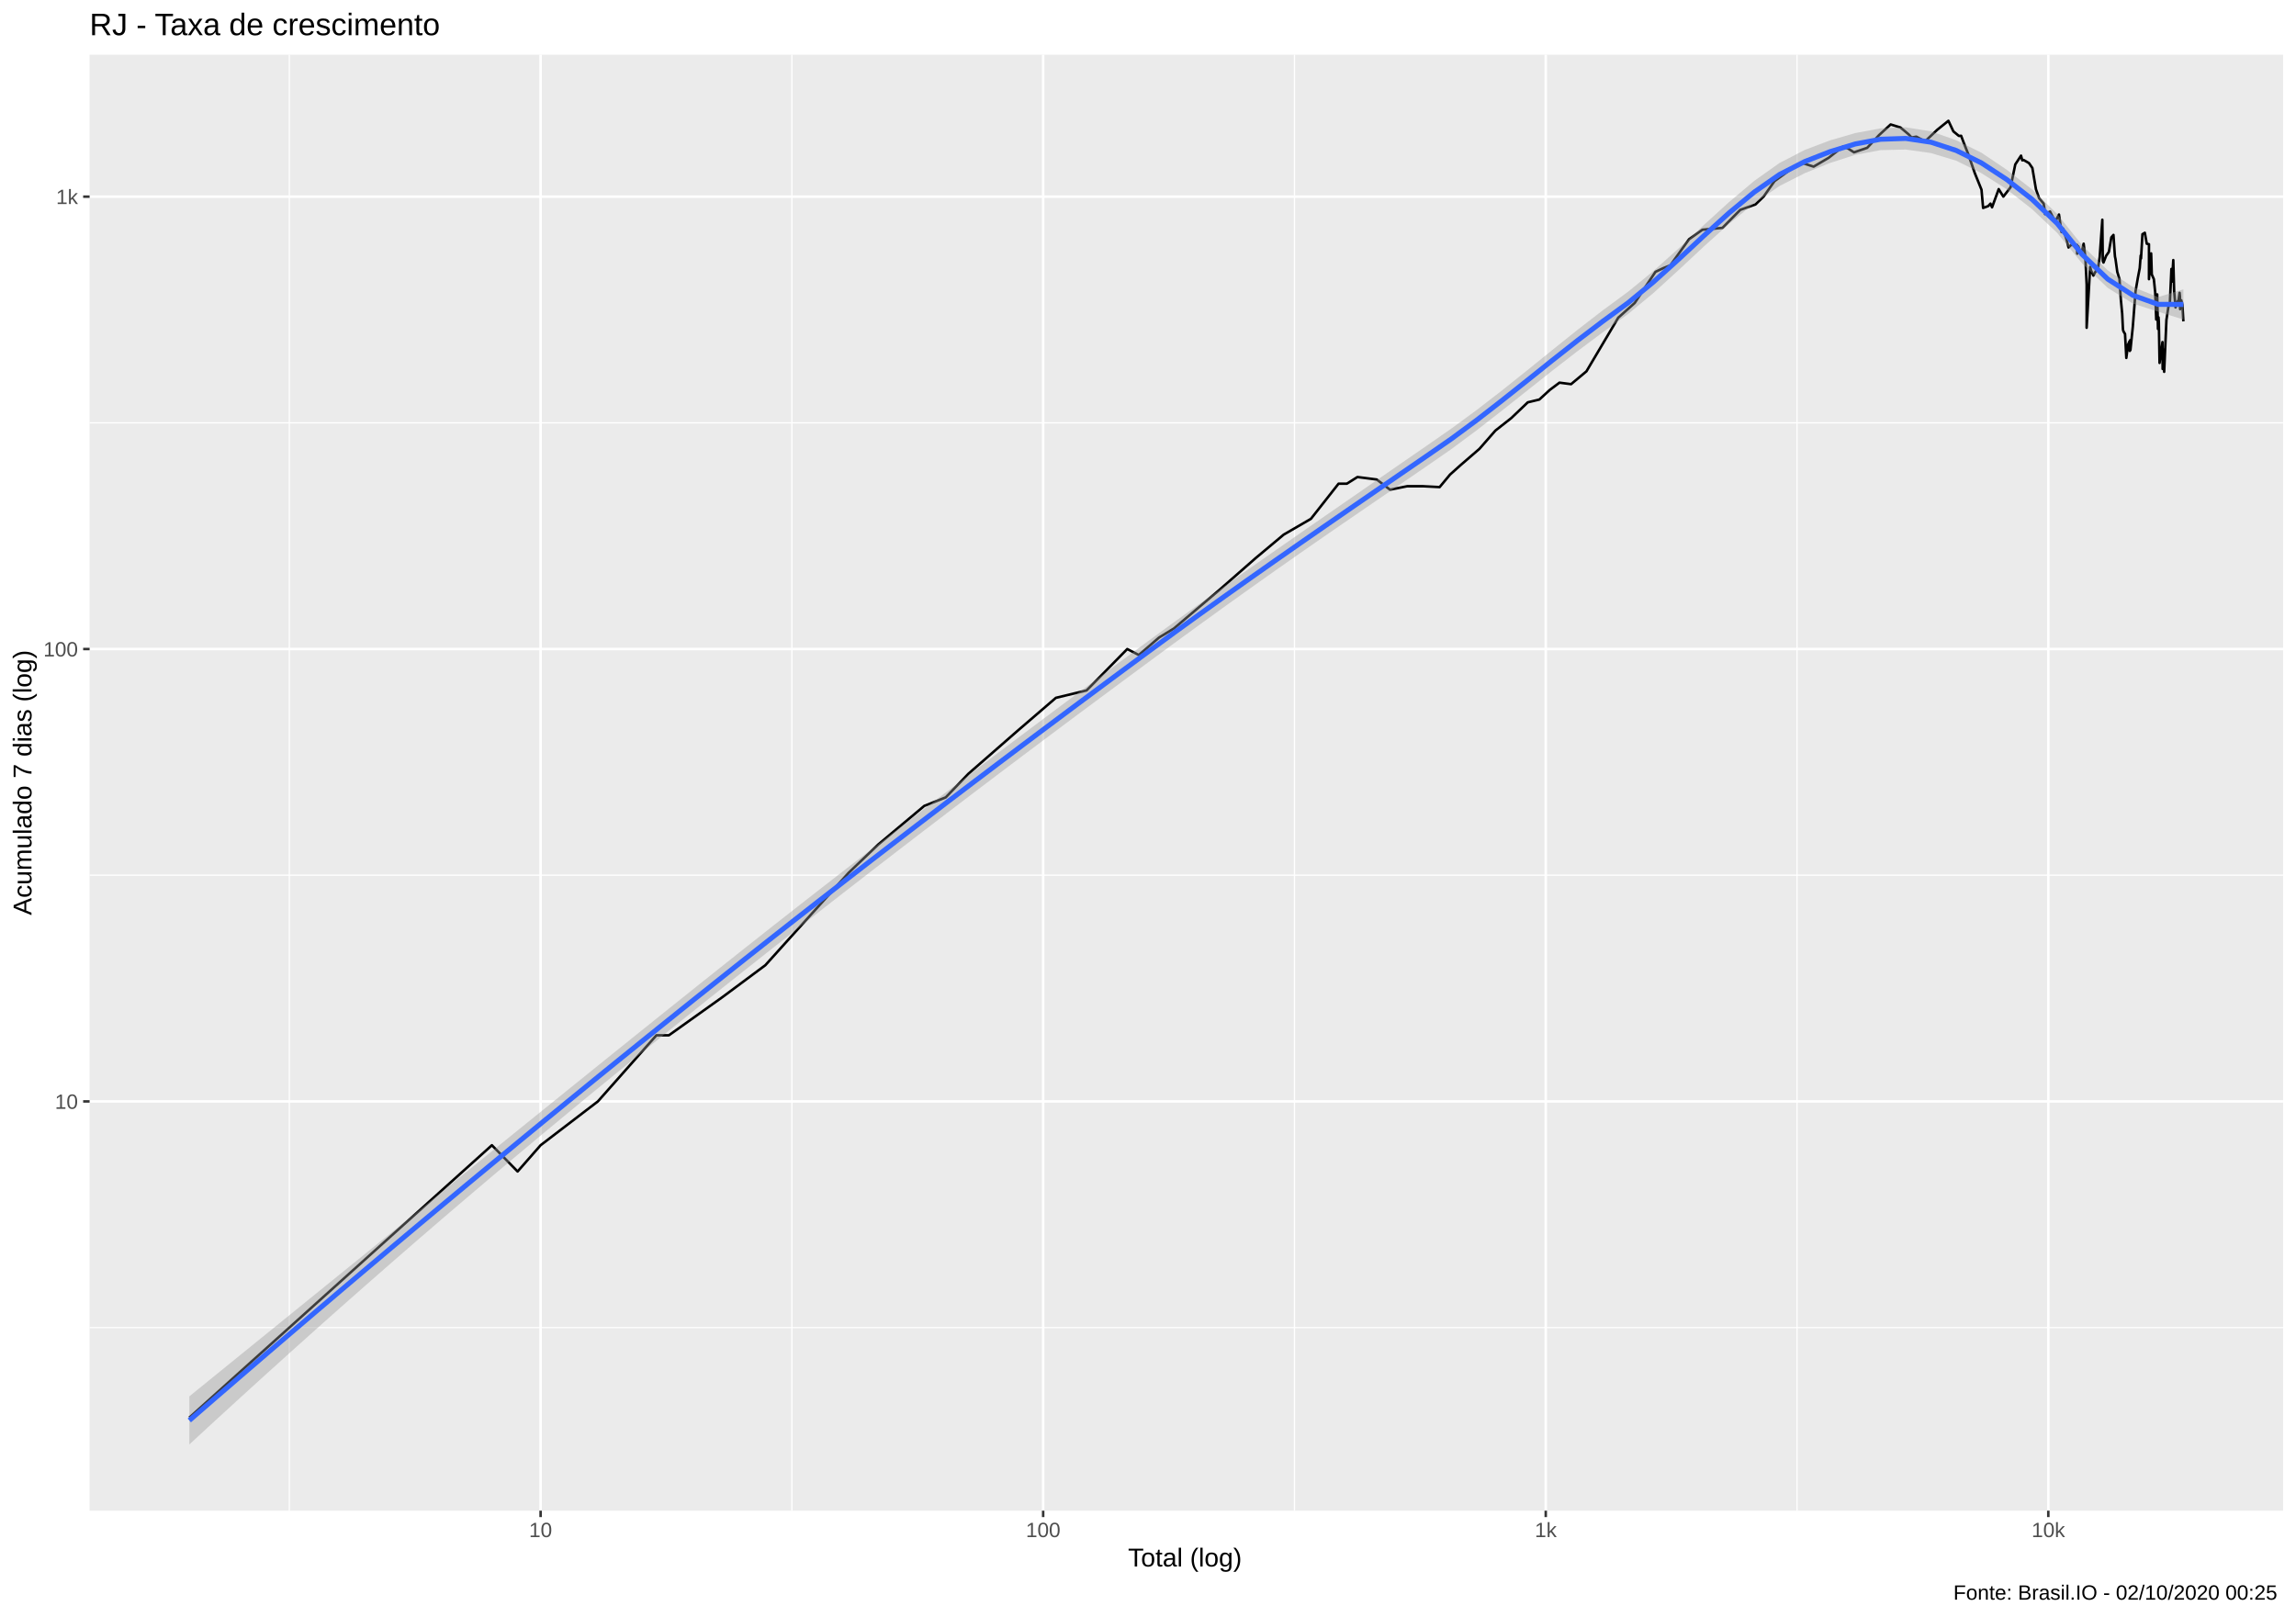
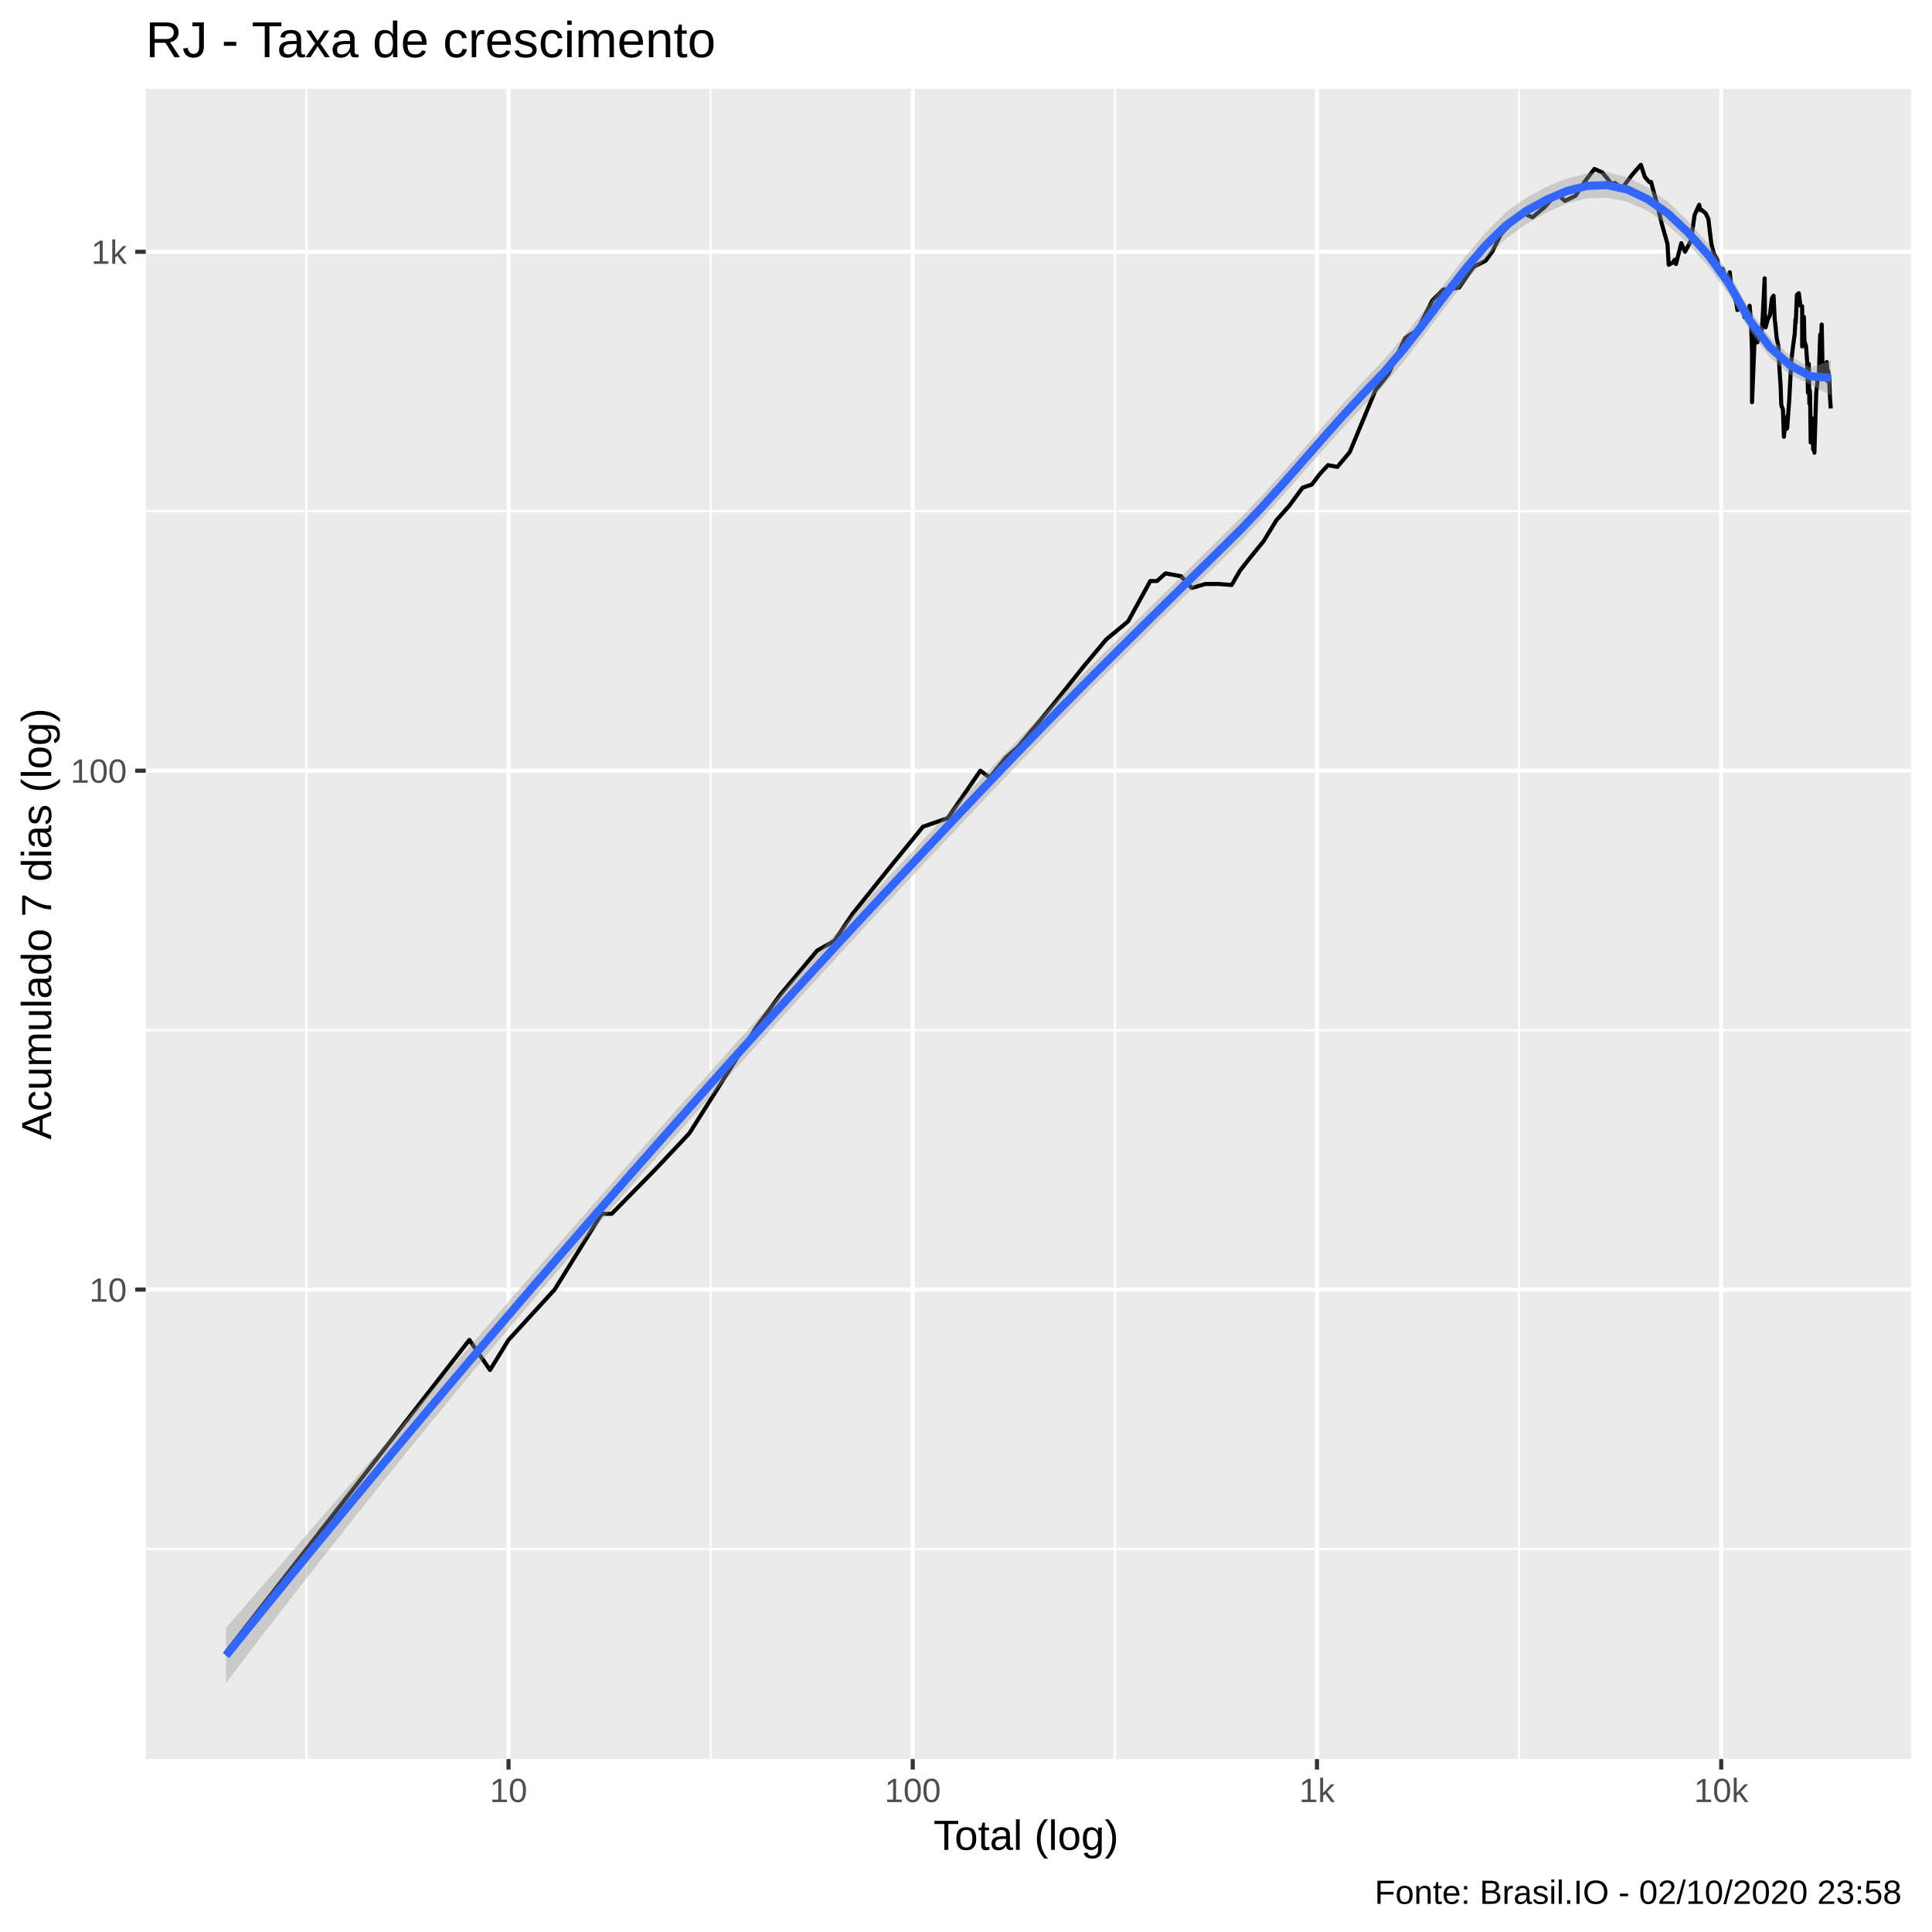
- <svg xmlns="http://www.w3.org/2000/svg" viewBox="0 0 974.25 686.25">
+ <svg xmlns="http://www.w3.org/2000/svg" viewBox="0 0 504.00 504.00">
  <defs>
    <style type="text/css">
    line, polyline, polygon, path, rect, circle {
      fill: none;
      stroke: #000000;
      stroke-linecap: round;
      stroke-linejoin: round;
      stroke-miterlimit: 10.00;
    }
  </style>
  </defs>
  <rect width="100%" height="100%" style="stroke: none; fill: #FFFFFF;" />
-   <rect x="0" y="0.00" width="974.25" height="686.25" style="stroke-width: 1.07; stroke: #FFFFFF; fill: #FFFFFF;" />
+   <rect x="-0" y="0.00" width="504.00" height="504.00" style="stroke-width: 1.07; stroke: #FFFFFF; fill: #FFFFFF;" />
  <defs>
-     <clipPath id="cpMzguMDJ8OTY4Ljc3fDY0MS4xM3wyMy4xOQ==">
-       <rect x="38.02" y="23.19" width="930.75" height="617.94" />
+     <clipPath id="cpMzguMDJ8NDk4LjUyfDQ1OC44OHwyMy4xOQ==">
+       <rect x="38.02" y="23.19" width="460.50" height="435.69" />
    </clipPath>
  </defs>
-   <rect x="38.02" y="23.19" width="930.75" height="617.94" style="stroke-width: 1.07; stroke: none; fill: #EBEBEB;" clip-path="url(#cpMzguMDJ8OTY4Ljc3fDY0MS4xM3wyMy4xOQ==)" />
-   <polyline points="38.02,563.43 968.77,563.43 " style="stroke-width: 0.53; stroke: #FFFFFF; stroke-linecap: butt;" clip-path="url(#cpMzguMDJ8OTY4Ljc3fDY0MS4xM3wyMy4xOQ==)" />
-   <polyline points="38.02,371.44 968.77,371.44 " style="stroke-width: 0.53; stroke: #FFFFFF; stroke-linecap: butt;" clip-path="url(#cpMzguMDJ8OTY4Ljc3fDY0MS4xM3wyMy4xOQ==)" />
-   <polyline points="38.02,179.45 968.77,179.45 " style="stroke-width: 0.53; stroke: #FFFFFF; stroke-linecap: butt;" clip-path="url(#cpMzguMDJ8OTY4Ljc3fDY0MS4xM3wyMy4xOQ==)" />
-   <polyline points="122.76,641.13 122.76,23.19 " style="stroke-width: 0.53; stroke: #FFFFFF; stroke-linecap: butt;" clip-path="url(#cpMzguMDJ8OTY4Ljc3fDY0MS4xM3wyMy4xOQ==)" />
-   <polyline points="336.02,641.13 336.02,23.19 " style="stroke-width: 0.53; stroke: #FFFFFF; stroke-linecap: butt;" clip-path="url(#cpMzguMDJ8OTY4Ljc3fDY0MS4xM3wyMy4xOQ==)" />
-   <polyline points="549.27,641.13 549.27,23.19 " style="stroke-width: 0.53; stroke: #FFFFFF; stroke-linecap: butt;" clip-path="url(#cpMzguMDJ8OTY4Ljc3fDY0MS4xM3wyMy4xOQ==)" />
-   <polyline points="762.53,641.13 762.53,23.19 " style="stroke-width: 0.53; stroke: #FFFFFF; stroke-linecap: butt;" clip-path="url(#cpMzguMDJ8OTY4Ljc3fDY0MS4xM3wyMy4xOQ==)" />
-   <polyline points="38.02,467.44 968.77,467.44 " style="stroke-width: 1.07; stroke: #FFFFFF; stroke-linecap: butt;" clip-path="url(#cpMzguMDJ8OTY4Ljc3fDY0MS4xM3wyMy4xOQ==)" />
-   <polyline points="38.02,275.45 968.77,275.45 " style="stroke-width: 1.07; stroke: #FFFFFF; stroke-linecap: butt;" clip-path="url(#cpMzguMDJ8OTY4Ljc3fDY0MS4xM3wyMy4xOQ==)" />
-   <polyline points="38.02,83.45 968.77,83.45 " style="stroke-width: 1.07; stroke: #FFFFFF; stroke-linecap: butt;" clip-path="url(#cpMzguMDJ8OTY4Ljc3fDY0MS4xM3wyMy4xOQ==)" />
-   <polyline points="229.39,641.13 229.39,23.19 " style="stroke-width: 1.07; stroke: #FFFFFF; stroke-linecap: butt;" clip-path="url(#cpMzguMDJ8OTY4Ljc3fDY0MS4xM3wyMy4xOQ==)" />
-   <polyline points="442.64,641.13 442.64,23.19 " style="stroke-width: 1.07; stroke: #FFFFFF; stroke-linecap: butt;" clip-path="url(#cpMzguMDJ8OTY4Ljc3fDY0MS4xM3wyMy4xOQ==)" />
-   <polyline points="655.90,641.13 655.90,23.19 " style="stroke-width: 1.07; stroke: #FFFFFF; stroke-linecap: butt;" clip-path="url(#cpMzguMDJ8OTY4Ljc3fDY0MS4xM3wyMy4xOQ==)" />
-   <polyline points="869.15,641.13 869.15,23.19 " style="stroke-width: 1.07; stroke: #FFFFFF; stroke-linecap: butt;" clip-path="url(#cpMzguMDJ8OTY4Ljc3fDY0MS4xM3wyMy4xOQ==)" />
-   <polyline points="80.33,601.64 80.33,601.64 117.88,567.83 117.88,567.83 144.53,543.84 182.08,510.03 208.72,486.04 219.63,497.18 229.39,486.04 253.69,467.44 278.53,439.38 283.83,439.38 306.53,423.19 324.75,409.64 360.07,370.45 372.72,358.35 392.19,342.03 401.31,338.40 410.92,328.38 431.85,310.09 448.04,296.16 461.06,293.02 478.32,275.45 483.23,277.99 491.79,270.59 498.10,266.74 517.34,250.42 532.90,236.78 544.70,226.90 556.26,220.19 567.98,205.28 571.50,205.28 575.99,202.45 584.18,203.50 589.83,207.83 597.10,206.36 603.84,206.36 610.87,206.73 615.29,201.41 619.77,197.39 627.76,190.49 634.53,182.74 641.28,177.43 648.28,170.75 653.17,169.57 657.64,165.46 661.73,162.40 666.64,163.04 673.17,157.59 686.66,134.83 693.64,128.59 702.45,115.37 705.80,113.79 708.78,112.60 716.70,101.54 722.38,97.50 730.88,96.71 738.44,89.06 744.89,86.77 748.40,83.37 752.96,76.88 760.05,71.73 764.69,69.16 769.57,70.72 775.99,66.94 782.06,62.16 784.13,63.00 786.69,64.65 792.29,62.74 797.34,57.33 802.25,52.82 806.41,54.10 809.95,57.08 811.12,58.37 813.14,58.00 816.86,59.99 822.00,55.10 826.76,51.27 828.87,55.76 831.22,57.69 832.16,57.63 833.18,60.37 835.16,65.38 837.93,73.41 840.80,80.51 841.48,88.26 843.64,87.47 844.61,86.42 845.28,87.99 848.10,80.26 850.07,83.45 853.14,79.47 855.13,69.79 857.57,66.06 858.10,68.04 858.70,67.91 860.96,69.23 862.38,71.29 863.91,80.34 865.25,84.12 867.18,86.42 867.46,88.26 867.73,90.86 869.89,89.77 870.97,91.96 872.18,93.92 873.67,91.04 874.76,98.49 875.13,97.20 875.40,97.01 876.97,101.96 877.73,105.03 878.94,103.85 880.31,104.17 881.34,103.96 881.41,107.66 881.89,104.60 883.09,108.22 884.14,103.43 884.87,109.24 885.41,120.80 885.41,139.11 886.91,113.31 887.27,114.76 888.27,116.97 889.40,114.88 890.08,114.88 890.95,109.13 892.07,93.26 892.27,110.73 892.56,111.43 893.69,108.56 894.85,106.89 895.90,100.72 896.79,99.70 897.33,107.66 897.44,108.90 897.66,109.92 898.41,115.37 899.35,118.48 899.92,127.03 900.50,133.15 900.78,138.95 900.84,139.93 901.03,140.59 901.71,141.75 902.25,151.91 903.00,146.23 903.61,144.83 903.73,148.93 903.96,144.31 903.99,148.57 905.01,138.62 906.17,123.58 907.16,117.85 907.94,113.79 908.34,108.45 908.49,109.70 909.09,99.39 910.10,98.79 910.93,103.43 911.86,103.64 911.86,118.48 912.78,107.55 912.84,109.13 913.06,116.47 913.93,118.48 914.49,123.99 914.94,135.61 915.35,124.94 915.68,139.60 915.91,134.68 916.05,136.71 916.35,154.02 917.04,149.11 917.59,145.18 917.66,156.59 918.22,148.38 918.24,155.39 918.31,157.80 919.27,135.76 920.14,130.03 920.73,128.59 921.38,114.15 921.69,119.50 921.91,114.76 922.18,110.38 922.55,123.58 923.13,130.47 923.78,128.30 924.44,127.31 924.85,124.26 925.01,125.91 925.08,131.21 925.57,127.45 926.06,129.45 926.46,136.39 " style="stroke-width: 1.07; stroke-linecap: butt;" clip-path="url(#cpMzguMDJ8OTY4Ljc3fDY0MS4xM3wyMy4xOQ==)" />
-   <polygon points="80.33,592.63 91.04,583.93 101.75,575.24 112.46,566.55 123.17,557.87 133.88,549.19 144.59,540.51 155.30,531.84 166.01,523.16 176.72,514.49 187.43,505.82 198.15,497.15 208.86,488.49 219.57,479.82 230.28,471.17 240.99,462.52 251.70,453.88 262.41,445.25 273.12,436.65 283.83,428.06 294.54,419.49 305.25,410.96 315.96,402.46 326.67,394.00 337.38,385.60 348.09,377.24 358.80,368.92 369.51,360.65 380.22,352.41 390.94,344.22 401.65,336.06 412.36,327.94 423.07,319.85 433.78,311.79 444.49,303.76 455.20,295.77 465.91,287.81 476.62,279.88 487.33,271.99 498.04,264.16 508.75,256.44 519.46,248.82 530.17,241.28 540.88,233.80 551.59,226.36 562.30,218.93 573.02,211.52 583.73,204.11 594.44,196.71 605.15,189.32 615.86,181.88 626.57,174.01 637.28,165.74 647.99,157.19 658.70,148.53 669.41,139.96 680.12,131.69 690.83,123.81 701.54,115.05 712.25,105.45 722.96,95.52 733.67,85.76 744.38,76.76 755.09,69.17 765.81,63.63 776.52,59.58 787.23,56.47 797.94,54.48 808.65,54.03 819.36,55.74 830.07,59.52 840.78,64.82 851.49,72.02 862.20,80.34 872.91,90.81 883.62,104.23 894.33,114.70 905.04,121.81 915.75,126.08 926.46,122.79 926.46,135.60 915.75,132.28 905.04,128.83 894.33,122.15 883.62,111.96 872.91,98.83 862.20,88.73 851.49,80.33 840.78,73.50 830.07,68.21 819.36,64.96 808.65,63.46 797.94,63.72 787.23,65.72 776.52,69.16 765.81,73.49 755.09,78.94 744.38,86.27 733.67,95.00 722.96,104.64 712.25,114.64 701.54,124.40 690.83,133.26 680.12,141.01 669.41,149.01 658.70,157.31 647.99,165.80 637.28,174.30 626.57,182.64 615.86,190.59 605.15,198.02 594.44,205.35 583.73,212.67 573.02,220.01 562.30,227.39 551.59,234.82 540.88,242.33 530.17,249.92 519.46,257.58 508.75,265.32 498.04,273.13 487.33,281.01 476.62,288.93 465.91,296.87 455.20,304.83 444.49,312.84 433.78,320.87 423.07,328.95 412.36,337.06 401.65,345.21 390.94,353.40 380.22,361.63 369.51,369.89 358.80,378.20 348.09,386.54 337.38,394.92 326.67,403.34 315.96,411.80 305.25,420.30 294.54,428.84 283.83,437.42 273.12,446.07 262.41,454.76 251.70,463.52 240.99,472.34 230.28,481.22 219.57,490.17 208.86,499.19 198.15,508.28 187.43,517.44 176.72,526.68 166.01,535.99 155.30,545.37 144.59,554.82 133.88,564.35 123.17,573.95 112.46,583.62 101.75,593.36 91.04,603.16 80.33,613.04 " style="stroke-width: 0.00; stroke: none; fill: #999999; fill-opacity: 0.40;" clip-path="url(#cpMzguMDJ8OTY4Ljc3fDY0MS4xM3wyMy4xOQ==)" />
-   <polyline points="80.33,592.63 91.04,583.93 101.75,575.24 112.46,566.55 123.17,557.87 133.88,549.19 144.59,540.51 155.30,531.84 166.01,523.16 176.72,514.49 187.43,505.82 198.15,497.15 208.86,488.49 219.57,479.82 230.28,471.17 240.99,462.52 251.70,453.88 262.41,445.25 273.12,436.65 283.83,428.06 294.54,419.49 305.25,410.96 315.96,402.46 326.67,394.00 337.38,385.60 348.09,377.24 358.80,368.92 369.51,360.65 380.22,352.41 390.94,344.22 401.65,336.06 412.36,327.94 423.07,319.85 433.78,311.79 444.49,303.76 455.20,295.77 465.91,287.81 476.62,279.88 487.33,271.99 498.04,264.16 508.75,256.44 519.46,248.82 530.17,241.28 540.88,233.80 551.59,226.36 562.30,218.93 573.02,211.52 583.73,204.11 594.44,196.71 605.15,189.32 615.86,181.88 626.57,174.01 637.28,165.74 647.99,157.19 658.70,148.53 669.41,139.96 680.12,131.69 690.83,123.81 701.54,115.05 712.25,105.45 722.96,95.52 733.67,85.76 744.38,76.76 755.09,69.17 765.81,63.63 776.52,59.58 787.23,56.47 797.94,54.48 808.65,54.03 819.36,55.74 830.07,59.52 840.78,64.82 851.49,72.02 862.20,80.34 872.91,90.81 883.62,104.23 894.33,114.70 905.04,121.81 915.75,126.08 926.46,122.79 " style="stroke-width: 2.13; stroke: none;" clip-path="url(#cpMzguMDJ8OTY4Ljc3fDY0MS4xM3wyMy4xOQ==)" />
-   <polyline points="926.46,135.60 915.75,132.28 905.04,128.83 894.33,122.15 883.62,111.96 872.91,98.83 862.20,88.73 851.49,80.33 840.78,73.50 830.07,68.21 819.36,64.96 808.65,63.46 797.94,63.72 787.23,65.72 776.52,69.16 765.81,73.49 755.09,78.94 744.38,86.27 733.67,95.00 722.96,104.64 712.25,114.64 701.54,124.40 690.83,133.26 680.12,141.01 669.41,149.01 658.70,157.31 647.99,165.80 637.28,174.30 626.57,182.64 615.86,190.59 605.15,198.02 594.44,205.35 583.73,212.67 573.02,220.01 562.30,227.39 551.59,234.82 540.88,242.33 530.17,249.92 519.46,257.58 508.75,265.32 498.04,273.13 487.33,281.01 476.62,288.93 465.91,296.87 455.20,304.83 444.49,312.84 433.78,320.87 423.07,328.95 412.36,337.06 401.65,345.21 390.94,353.40 380.22,361.63 369.51,369.89 358.80,378.20 348.09,386.54 337.38,394.92 326.67,403.34 315.96,411.80 305.25,420.30 294.54,428.84 283.83,437.42 273.12,446.07 262.41,454.76 251.70,463.52 240.99,472.34 230.28,481.22 219.57,490.17 208.86,499.19 198.15,508.28 187.43,517.44 176.72,526.68 166.01,535.99 155.30,545.37 144.59,554.82 133.88,564.35 123.17,573.95 112.46,583.62 101.75,593.36 91.04,603.16 80.33,613.04 " style="stroke-width: 2.13; stroke: none;" clip-path="url(#cpMzguMDJ8OTY4Ljc3fDY0MS4xM3wyMy4xOQ==)" />
-   <polyline points="80.33,602.84 91.04,593.55 101.75,584.30 112.46,575.08 123.17,565.91 133.88,556.77 144.59,547.67 155.30,538.60 166.01,529.57 176.72,520.58 187.43,511.63 198.15,502.71 208.86,493.84 219.57,485.00 230.28,476.19 240.99,467.43 251.70,458.70 262.41,450.01 273.12,441.36 283.83,432.74 294.54,424.16 305.25,415.63 315.96,407.13 326.67,398.67 337.38,390.26 348.09,381.89 358.80,373.56 369.51,365.27 380.22,357.02 390.94,348.81 401.65,340.63 412.36,332.50 423.07,324.40 433.78,316.33 444.49,308.30 455.20,300.30 465.91,292.34 476.62,284.40 487.33,276.50 498.04,268.64 508.75,260.88 519.46,253.20 530.17,245.60 540.88,238.07 551.59,230.59 562.30,223.16 573.02,215.76 583.73,208.39 594.44,201.03 605.15,193.67 615.86,186.24 626.57,178.33 637.28,170.02 647.99,161.50 658.70,152.92 669.41,144.48 680.12,136.35 690.83,128.53 701.54,119.72 712.25,110.05 722.96,100.08 733.67,90.38 744.38,81.52 755.09,74.06 765.81,68.56 776.52,64.37 787.23,61.10 797.94,59.10 808.65,58.75 819.36,60.35 830.07,63.86 840.78,69.16 851.49,76.17 862.20,84.54 872.91,94.82 883.62,108.10 894.33,118.42 905.04,125.32 915.75,129.18 926.46,129.19 " style="stroke-width: 2.13; stroke: #3366FF; stroke-linecap: butt;" clip-path="url(#cpMzguMDJ8OTY4Ljc3fDY0MS4xM3wyMy4xOQ==)" />
+   <rect x="38.02" y="23.19" width="460.50" height="435.69" style="stroke-width: 1.07; stroke: none; fill: #EBEBEB;" clip-path="url(#cpMzguMDJ8NDk4LjUyfDQ1OC44OHwyMy4xOQ==)" />
+   <polyline points="38.02,404.10 498.52,404.10 " style="stroke-width: 0.53; stroke: #FFFFFF; stroke-linecap: butt;" clip-path="url(#cpMzguMDJ8NDk4LjUyfDQ1OC44OHwyMy4xOQ==)" />
+   <polyline points="38.02,268.73 498.52,268.73 " style="stroke-width: 0.53; stroke: #FFFFFF; stroke-linecap: butt;" clip-path="url(#cpMzguMDJ8NDk4LjUyfDQ1OC44OHwyMy4xOQ==)" />
+   <polyline points="38.02,133.36 498.52,133.36 " style="stroke-width: 0.53; stroke: #FFFFFF; stroke-linecap: butt;" clip-path="url(#cpMzguMDJ8NDk4LjUyfDQ1OC44OHwyMy4xOQ==)" />
+   <polyline points="79.94,458.88 79.94,23.19 " style="stroke-width: 0.53; stroke: #FFFFFF; stroke-linecap: butt;" clip-path="url(#cpMzguMDJ8NDk4LjUyfDQ1OC44OHwyMy4xOQ==)" />
+   <polyline points="185.38,458.88 185.38,23.19 " style="stroke-width: 0.53; stroke: #FFFFFF; stroke-linecap: butt;" clip-path="url(#cpMzguMDJ8NDk4LjUyfDQ1OC44OHwyMy4xOQ==)" />
+   <polyline points="290.83,458.88 290.83,23.19 " style="stroke-width: 0.53; stroke: #FFFFFF; stroke-linecap: butt;" clip-path="url(#cpMzguMDJ8NDk4LjUyfDQ1OC44OHwyMy4xOQ==)" />
+   <polyline points="396.28,458.88 396.28,23.19 " style="stroke-width: 0.53; stroke: #FFFFFF; stroke-linecap: butt;" clip-path="url(#cpMzguMDJ8NDk4LjUyfDQ1OC44OHwyMy4xOQ==)" />
+   <polyline points="38.02,336.42 498.52,336.42 " style="stroke-width: 1.07; stroke: #FFFFFF; stroke-linecap: butt;" clip-path="url(#cpMzguMDJ8NDk4LjUyfDQ1OC44OHwyMy4xOQ==)" />
+   <polyline points="38.02,201.05 498.52,201.05 " style="stroke-width: 1.07; stroke: #FFFFFF; stroke-linecap: butt;" clip-path="url(#cpMzguMDJ8NDk4LjUyfDQ1OC44OHwyMy4xOQ==)" />
+   <polyline points="38.02,65.68 498.52,65.68 " style="stroke-width: 1.07; stroke: #FFFFFF; stroke-linecap: butt;" clip-path="url(#cpMzguMDJ8NDk4LjUyfDQ1OC44OHwyMy4xOQ==)" />
+   <polyline points="132.66,458.88 132.66,23.19 " style="stroke-width: 1.07; stroke: #FFFFFF; stroke-linecap: butt;" clip-path="url(#cpMzguMDJ8NDk4LjUyfDQ1OC44OHwyMy4xOQ==)" />
+   <polyline points="238.11,458.88 238.11,23.19 " style="stroke-width: 1.07; stroke: #FFFFFF; stroke-linecap: butt;" clip-path="url(#cpMzguMDJ8NDk4LjUyfDQ1OC44OHwyMy4xOQ==)" />
+   <polyline points="343.56,458.88 343.56,23.19 " style="stroke-width: 1.07; stroke: #FFFFFF; stroke-linecap: butt;" clip-path="url(#cpMzguMDJ8NDk4LjUyfDQ1OC44OHwyMy4xOQ==)" />
+   <polyline points="449.01,458.88 449.01,23.19 " style="stroke-width: 1.07; stroke: #FFFFFF; stroke-linecap: butt;" clip-path="url(#cpMzguMDJ8NDk4LjUyfDQ1OC44OHwyMy4xOQ==)" />
+   <polyline points="58.95,431.04 58.95,431.04 77.52,407.20 77.52,407.20 90.70,390.29 109.27,366.45 122.44,349.54 127.83,357.39 132.66,349.54 144.68,336.42 156.96,316.64 159.58,316.64 170.80,305.22 179.81,295.67 197.28,268.04 203.53,259.50 213.16,247.99 217.67,245.44 222.42,238.37 232.77,225.48 240.78,215.66 247.22,213.44 255.75,201.05 258.18,202.84 262.41,197.62 265.53,194.91 275.04,183.41 282.74,173.79 288.57,166.82 294.29,162.09 300.08,151.57 301.83,151.57 304.05,149.58 308.10,150.32 310.89,153.37 314.48,152.34 317.82,152.34 321.30,152.60 323.48,148.85 325.69,146.02 329.65,141.15 333.00,135.68 336.33,131.94 339.79,127.23 342.21,126.40 344.42,123.50 346.44,121.34 348.87,121.80 352.10,117.95 358.77,101.91 362.22,97.50 366.58,88.18 368.24,87.07 369.71,86.23 373.62,78.43 376.43,75.58 380.64,75.03 384.37,69.63 387.56,68.02 389.30,65.62 391.55,61.05 395.06,57.41 397.35,55.60 399.76,56.70 402.94,54.04 405.95,50.66 406.97,51.26 408.23,52.42 411.00,51.07 413.50,47.26 415.93,44.08 417.98,44.98 419.73,47.09 420.31,47.99 421.31,47.73 423.15,49.14 425.69,45.69 428.05,42.99 429.09,46.15 430.25,47.52 430.72,47.47 431.22,49.40 432.20,52.94 433.57,58.60 434.99,63.60 435.32,69.07 436.39,68.51 436.87,67.77 437.21,68.88 438.60,63.43 439.57,65.68 441.09,62.87 442.08,56.05 443.28,53.41 443.54,54.81 443.84,54.72 444.96,55.65 445.66,57.11 446.42,63.49 447.08,66.15 448.03,67.77 448.17,69.07 448.31,70.90 449.37,70.14 449.91,71.68 450.50,73.06 451.24,71.03 451.78,76.28 451.97,75.37 452.10,75.23 452.88,78.72 453.25,80.89 453.85,80.06 454.52,80.29 455.03,80.14 455.07,82.75 455.31,80.59 455.90,83.14 456.42,79.76 456.78,83.86 457.05,92.01 457.05,104.92 457.79,86.73 457.97,87.75 458.46,89.31 459.02,87.84 459.36,87.84 459.79,83.78 460.34,72.60 460.44,84.91 460.59,85.40 461.14,83.38 461.72,82.20 462.23,77.85 462.67,77.13 462.94,82.75 463.00,83.62 463.10,84.34 463.48,88.18 463.94,90.38 464.22,96.40 464.51,100.72 464.65,104.81 464.68,105.50 464.77,105.96 465.11,106.78 465.37,113.95 465.75,109.94 466.05,108.95 466.11,111.85 466.22,108.59 466.23,111.59 466.74,104.58 467.31,93.97 467.80,89.93 468.19,87.07 468.39,83.30 468.46,84.18 468.76,76.92 469.26,76.49 469.67,79.76 470.13,79.91 470.13,90.38 470.58,82.67 470.61,83.78 470.72,88.96 471.15,90.38 471.43,94.26 471.65,102.45 471.85,94.93 472.01,105.27 472.13,101.80 472.20,103.23 472.35,115.43 472.69,111.97 472.96,109.20 472.99,117.24 473.27,111.46 473.28,116.40 473.32,118.10 473.79,102.56 474.22,98.52 474.51,97.50 474.83,87.32 474.99,91.10 475.10,87.75 475.23,84.67 475.41,93.97 475.70,98.83 476.02,97.30 476.35,96.60 476.55,94.45 476.63,95.61 476.66,99.35 476.90,96.70 477.15,98.11 477.35,103.00 477.59,106.55 " style="stroke-width: 1.07; stroke-linecap: butt;" clip-path="url(#cpMzguMDJ8NDk4LjUyfDQ1OC44OHwyMy4xOQ==)" />
+   <polygon points="58.95,424.68 64.25,418.55 69.55,412.41 74.85,406.28 80.15,400.16 85.45,394.04 90.75,387.91 96.05,381.79 101.35,375.68 106.65,369.56 111.95,363.44 117.24,357.33 122.54,351.22 127.84,345.11 133.14,339.00 138.44,332.90 143.74,326.81 149.04,320.72 154.34,314.65 159.64,308.59 164.94,302.55 170.24,296.53 175.54,290.54 180.83,284.57 186.13,278.64 191.43,272.75 196.73,266.88 202.03,261.04 207.33,255.23 212.63,249.45 217.93,243.70 223.23,237.96 228.53,232.25 233.83,226.57 239.13,220.91 244.43,215.27 249.72,209.65 255.02,204.06 260.32,198.49 265.62,192.96 270.92,187.51 276.22,182.13 281.52,176.80 286.82,171.51 292.12,166.24 297.42,160.99 302.72,155.75 308.02,150.52 313.31,145.29 318.61,140.08 323.91,134.82 329.21,129.25 334.51,123.40 339.81,117.35 345.11,111.23 350.41,105.18 355.71,99.36 361.01,93.82 366.31,87.63 371.61,80.86 376.90,73.87 382.20,67.02 387.50,60.72 392.80,55.42 398.10,51.58 403.40,48.76 408.70,46.60 414.00,45.24 419.30,44.99 424.60,46.25 429.90,48.94 435.20,52.72 440.49,57.86 445.79,63.76 451.09,71.30 456.39,80.78 461.69,87.93 466.99,92.87 472.29,95.95 477.59,94.08 477.59,103.14 472.29,100.31 466.99,97.78 461.69,93.19 456.39,86.19 451.09,76.91 445.79,69.68 440.49,63.70 435.20,58.85 429.90,55.06 424.60,52.70 419.30,51.59 414.00,51.73 408.70,53.09 403.40,55.48 398.10,58.50 392.80,62.29 387.50,67.41 382.20,73.52 376.90,80.29 371.61,87.32 366.31,94.19 361.01,100.45 355.71,105.91 350.41,111.55 345.11,117.41 339.81,123.41 334.51,129.43 329.21,135.33 323.91,140.95 318.61,146.20 313.31,151.37 308.02,156.54 302.72,161.73 297.42,166.95 292.12,172.21 286.82,177.52 281.52,182.88 276.22,188.29 270.92,193.76 265.62,199.28 260.32,204.84 255.02,210.42 249.72,216.02 244.43,221.64 239.13,227.29 233.83,232.96 228.53,238.66 223.23,244.38 217.93,250.13 212.63,255.91 207.33,261.72 202.03,267.55 196.73,273.41 191.43,279.30 186.13,285.21 180.83,291.15 175.54,297.12 170.24,303.11 164.94,309.14 159.64,315.20 154.34,321.29 149.04,327.43 143.74,333.60 138.44,339.82 133.14,346.09 127.84,352.40 122.54,358.77 117.24,365.18 111.95,371.64 106.65,378.16 101.35,384.73 96.05,391.34 90.75,398.01 85.45,404.73 80.15,411.50 74.85,418.32 69.55,425.19 64.25,432.11 58.95,439.07 " style="stroke-width: 0.00; stroke: none; fill: #999999; fill-opacity: 0.40;" clip-path="url(#cpMzguMDJ8NDk4LjUyfDQ1OC44OHwyMy4xOQ==)" />
+   <polyline points="58.95,424.68 64.25,418.55 69.55,412.41 74.85,406.28 80.15,400.16 85.45,394.04 90.75,387.91 96.05,381.79 101.35,375.68 106.65,369.56 111.95,363.44 117.24,357.33 122.54,351.22 127.84,345.11 133.14,339.00 138.44,332.90 143.74,326.81 149.04,320.72 154.34,314.65 159.64,308.59 164.94,302.55 170.24,296.53 175.54,290.54 180.83,284.57 186.13,278.64 191.43,272.75 196.73,266.88 202.03,261.04 207.33,255.23 212.63,249.45 217.93,243.70 223.23,237.96 228.53,232.25 233.83,226.57 239.13,220.91 244.43,215.27 249.72,209.65 255.02,204.06 260.32,198.49 265.62,192.96 270.92,187.51 276.22,182.13 281.52,176.80 286.82,171.51 292.12,166.24 297.42,160.99 302.72,155.75 308.02,150.52 313.31,145.29 318.61,140.08 323.91,134.82 329.21,129.25 334.51,123.40 339.81,117.35 345.11,111.23 350.41,105.18 355.71,99.36 361.01,93.82 366.31,87.63 371.61,80.86 376.90,73.87 382.20,67.02 387.50,60.72 392.80,55.42 398.10,51.58 403.40,48.76 408.70,46.60 414.00,45.24 419.30,44.99 424.60,46.25 429.90,48.94 435.20,52.72 440.49,57.86 445.79,63.76 451.09,71.30 456.39,80.78 461.69,87.93 466.99,92.87 472.29,95.95 477.59,94.08 " style="stroke-width: 2.13; stroke: none;" clip-path="url(#cpMzguMDJ8NDk4LjUyfDQ1OC44OHwyMy4xOQ==)" />
+   <polyline points="477.59,103.14 472.29,100.31 466.99,97.78 461.69,93.19 456.39,86.19 451.09,76.91 445.79,69.68 440.49,63.70 435.20,58.85 429.90,55.06 424.60,52.70 419.30,51.59 414.00,51.73 408.70,53.09 403.40,55.48 398.10,58.50 392.80,62.29 387.50,67.41 382.20,73.52 376.90,80.29 371.61,87.32 366.31,94.19 361.01,100.45 355.71,105.91 350.41,111.55 345.11,117.41 339.81,123.41 334.51,129.43 329.21,135.33 323.91,140.95 318.61,146.20 313.31,151.37 308.02,156.54 302.72,161.73 297.42,166.95 292.12,172.21 286.82,177.52 281.52,182.88 276.22,188.29 270.92,193.76 265.62,199.28 260.32,204.84 255.02,210.42 249.72,216.02 244.43,221.64 239.13,227.29 233.83,232.96 228.53,238.66 223.23,244.38 217.93,250.13 212.63,255.91 207.33,261.72 202.03,267.55 196.73,273.41 191.43,279.30 186.13,285.21 180.83,291.15 175.54,297.12 170.24,303.11 164.94,309.14 159.64,315.20 154.34,321.29 149.04,327.43 143.74,333.60 138.44,339.82 133.14,346.09 127.84,352.40 122.54,358.77 117.24,365.18 111.95,371.64 106.65,378.16 101.35,384.73 96.05,391.34 90.75,398.01 85.45,404.73 80.15,411.50 74.85,418.32 69.55,425.19 64.25,432.11 58.95,439.07 " style="stroke-width: 2.13; stroke: none;" clip-path="url(#cpMzguMDJ8NDk4LjUyfDQ1OC44OHwyMy4xOQ==)" />
+   <polyline points="58.95,431.88 64.25,425.33 69.55,418.80 74.85,412.30 80.15,405.83 85.45,399.38 90.75,392.96 96.05,386.57 101.35,380.20 106.65,373.86 111.95,367.54 117.24,361.25 122.54,354.99 127.84,348.75 133.14,342.55 138.44,336.36 143.74,330.21 149.04,324.08 154.34,317.97 159.64,311.89 164.94,305.84 170.24,299.82 175.54,293.83 180.83,287.86 186.13,281.93 191.43,276.02 196.73,270.15 202.03,264.30 207.33,258.48 212.63,252.68 217.93,246.91 223.23,241.17 228.53,235.46 233.83,229.77 239.13,224.10 244.43,218.46 249.72,212.84 255.02,207.24 260.32,201.66 265.62,196.12 270.92,190.64 276.22,185.21 281.52,179.84 286.82,174.51 292.12,169.23 297.42,163.97 302.72,158.74 308.02,153.53 313.31,148.33 318.61,143.14 323.91,137.89 329.21,132.29 334.51,126.41 339.81,120.38 345.11,114.32 350.41,108.36 355.71,102.64 361.01,97.13 366.31,90.91 371.61,84.09 376.90,77.08 382.20,70.27 387.50,64.06 392.80,58.86 398.10,55.04 403.40,52.12 408.70,49.85 414.00,48.49 419.30,48.29 424.60,49.47 429.90,52.00 435.20,55.78 440.49,60.78 445.79,66.72 451.09,74.11 456.39,83.49 461.69,90.56 466.99,95.32 472.29,98.13 477.59,98.61 " style="stroke-width: 2.13; stroke: #3366FF; stroke-linecap: butt;" clip-path="url(#cpMzguMDJ8NDk4LjUyfDQ1OC44OHwyMy4xOQ==)" />
  <defs>
-     <clipPath id="cpMC4wMHw5NzQuMjV8Njg2LjI1fDAuMDA=">
-       <rect x="0.00" y="0.00" width="974.25" height="686.25" />
+     <clipPath id="cpMC4wMHw1MDQuMDB8NTA0LjAwfDAuMDA=">
+       <rect x="0.00" y="0.00" width="504.00" height="504.00" />
    </clipPath>
  </defs>
-   <g clip-path="url(#cpMC4wMHw5NzQuMjV8Njg2LjI1fDAuMDA=)">
-     <text x="23.30" y="470.59" style="font-size: 8.80px; fill: #4D4D4D; font-family: Arial;" textLength="9.79px" lengthAdjust="spacingAndGlyphs">10</text>
+   <g clip-path="url(#cpMC4wMHw1MDQuMDB8NTA0LjAwfDAuMDA=)">
+     <text x="23.30" y="339.57" style="font-size: 8.80px; fill: #4D4D4D; font-family: Arial;" textLength="9.79px" lengthAdjust="spacingAndGlyphs">10</text>
  </g>
-   <g clip-path="url(#cpMC4wMHw5NzQuMjV8Njg2LjI1fDAuMDA=)">
-     <text x="18.41" y="278.60" style="font-size: 8.80px; fill: #4D4D4D; font-family: Arial;" textLength="14.68px" lengthAdjust="spacingAndGlyphs">100</text>
+   <g clip-path="url(#cpMC4wMHw1MDQuMDB8NTA0LjAwfDAuMDA=)">
+     <text x="18.41" y="204.20" style="font-size: 8.80px; fill: #4D4D4D; font-family: Arial;" textLength="14.68px" lengthAdjust="spacingAndGlyphs">100</text>
  </g>
-   <g clip-path="url(#cpMC4wMHw5NzQuMjV8Njg2LjI1fDAuMDA=)">
-     <text x="23.80" y="86.60" style="font-size: 8.80px; fill: #4D4D4D; font-family: Arial;" textLength="9.29px" lengthAdjust="spacingAndGlyphs">1k</text>
+   <g clip-path="url(#cpMC4wMHw1MDQuMDB8NTA0LjAwfDAuMDA=)">
+     <text x="23.80" y="68.83" style="font-size: 8.80px; fill: #4D4D4D; font-family: Arial;" textLength="9.29px" lengthAdjust="spacingAndGlyphs">1k</text>
  </g>
-   <polyline points="35.28,467.44 38.02,467.44 " style="stroke-width: 1.07; stroke: #333333; stroke-linecap: butt;" clip-path="url(#cpMC4wMHw5NzQuMjV8Njg2LjI1fDAuMDA=)" />
-   <polyline points="35.28,275.45 38.02,275.45 " style="stroke-width: 1.07; stroke: #333333; stroke-linecap: butt;" clip-path="url(#cpMC4wMHw5NzQuMjV8Njg2LjI1fDAuMDA=)" />
-   <polyline points="35.28,83.45 38.02,83.45 " style="stroke-width: 1.07; stroke: #333333; stroke-linecap: butt;" clip-path="url(#cpMC4wMHw5NzQuMjV8Njg2LjI1fDAuMDA=)" />
-   <polyline points="229.39,643.87 229.39,641.13 " style="stroke-width: 1.07; stroke: #333333; stroke-linecap: butt;" clip-path="url(#cpMC4wMHw5NzQuMjV8Njg2LjI1fDAuMDA=)" />
-   <polyline points="442.64,643.87 442.64,641.13 " style="stroke-width: 1.07; stroke: #333333; stroke-linecap: butt;" clip-path="url(#cpMC4wMHw5NzQuMjV8Njg2LjI1fDAuMDA=)" />
-   <polyline points="655.90,643.87 655.90,641.13 " style="stroke-width: 1.07; stroke: #333333; stroke-linecap: butt;" clip-path="url(#cpMC4wMHw5NzQuMjV8Njg2LjI1fDAuMDA=)" />
-   <polyline points="869.15,643.87 869.15,641.13 " style="stroke-width: 1.07; stroke: #333333; stroke-linecap: butt;" clip-path="url(#cpMC4wMHw5NzQuMjV8Njg2LjI1fDAuMDA=)" />
-   <g clip-path="url(#cpMC4wMHw5NzQuMjV8Njg2LjI1fDAuMDA=)">
-     <text x="224.49" y="652.36" style="font-size: 8.80px; fill: #4D4D4D; font-family: Arial;" textLength="9.79px" lengthAdjust="spacingAndGlyphs">10</text>
+   <polyline points="35.28,336.42 38.02,336.42 " style="stroke-width: 1.07; stroke: #333333; stroke-linecap: butt;" clip-path="url(#cpMC4wMHw1MDQuMDB8NTA0LjAwfDAuMDA=)" />
+   <polyline points="35.28,201.05 38.02,201.05 " style="stroke-width: 1.07; stroke: #333333; stroke-linecap: butt;" clip-path="url(#cpMC4wMHw1MDQuMDB8NTA0LjAwfDAuMDA=)" />
+   <polyline points="35.28,65.68 38.02,65.68 " style="stroke-width: 1.07; stroke: #333333; stroke-linecap: butt;" clip-path="url(#cpMC4wMHw1MDQuMDB8NTA0LjAwfDAuMDA=)" />
+   <polyline points="132.66,461.62 132.66,458.88 " style="stroke-width: 1.07; stroke: #333333; stroke-linecap: butt;" clip-path="url(#cpMC4wMHw1MDQuMDB8NTA0LjAwfDAuMDA=)" />
+   <polyline points="238.11,461.62 238.11,458.88 " style="stroke-width: 1.07; stroke: #333333; stroke-linecap: butt;" clip-path="url(#cpMC4wMHw1MDQuMDB8NTA0LjAwfDAuMDA=)" />
+   <polyline points="343.56,461.62 343.56,458.88 " style="stroke-width: 1.07; stroke: #333333; stroke-linecap: butt;" clip-path="url(#cpMC4wMHw1MDQuMDB8NTA0LjAwfDAuMDA=)" />
+   <polyline points="449.01,461.62 449.01,458.88 " style="stroke-width: 1.07; stroke: #333333; stroke-linecap: butt;" clip-path="url(#cpMC4wMHw1MDQuMDB8NTA0LjAwfDAuMDA=)" />
+   <g clip-path="url(#cpMC4wMHw1MDQuMDB8NTA0LjAwfDAuMDA=)">
+     <text x="127.77" y="470.11" style="font-size: 8.80px; fill: #4D4D4D; font-family: Arial;" textLength="9.79px" lengthAdjust="spacingAndGlyphs">10</text>
  </g>
-   <g clip-path="url(#cpMC4wMHw5NzQuMjV8Njg2LjI1fDAuMDA=)">
-     <text x="435.30" y="652.36" style="font-size: 8.80px; fill: #4D4D4D; font-family: Arial;" textLength="14.68px" lengthAdjust="spacingAndGlyphs">100</text>
+   <g clip-path="url(#cpMC4wMHw1MDQuMDB8NTA0LjAwfDAuMDA=)">
+     <text x="230.77" y="470.11" style="font-size: 8.80px; fill: #4D4D4D; font-family: Arial;" textLength="14.68px" lengthAdjust="spacingAndGlyphs">100</text>
  </g>
-   <g clip-path="url(#cpMC4wMHw5NzQuMjV8Njg2LjI1fDAuMDA=)">
-     <text x="651.25" y="652.36" style="font-size: 8.80px; fill: #4D4D4D; font-family: Arial;" textLength="9.29px" lengthAdjust="spacingAndGlyphs">1k</text>
+   <g clip-path="url(#cpMC4wMHw1MDQuMDB8NTA0LjAwfDAuMDA=)">
+     <text x="338.91" y="470.11" style="font-size: 8.80px; fill: #4D4D4D; font-family: Arial;" textLength="9.29px" lengthAdjust="spacingAndGlyphs">1k</text>
  </g>
-   <g clip-path="url(#cpMC4wMHw5NzQuMjV8Njg2LjI1fDAuMDA=)">
-     <text x="862.06" y="652.36" style="font-size: 8.80px; fill: #4D4D4D; font-family: Arial;" textLength="14.19px" lengthAdjust="spacingAndGlyphs">10k</text>
+   <g clip-path="url(#cpMC4wMHw1MDQuMDB8NTA0LjAwfDAuMDA=)">
+     <text x="441.91" y="470.11" style="font-size: 8.80px; fill: #4D4D4D; font-family: Arial;" textLength="14.19px" lengthAdjust="spacingAndGlyphs">10k</text>
  </g>
-   <g clip-path="url(#cpMC4wMHw5NzQuMjV8Njg2LjI1fDAuMDA=)">
-     <text x="478.64" y="664.82" style="font-size: 11.00px; font-family: Arial;" textLength="49.52px" lengthAdjust="spacingAndGlyphs">Total (log)</text>
+   <g clip-path="url(#cpMC4wMHw1MDQuMDB8NTA0LjAwfDAuMDA=)">
+     <text x="243.51" y="482.57" style="font-size: 11.00px; font-family: Arial;" textLength="49.52px" lengthAdjust="spacingAndGlyphs">Total (log)</text>
  </g>
-   <g clip-path="url(#cpMC4wMHw5NzQuMjV8Njg2LjI1fDAuMDA=)">
-     <text transform="translate(13.35,388.41) rotate(-90)" style="font-size: 11.00px; font-family: Arial;" textLength="112.50px" lengthAdjust="spacingAndGlyphs">Acumulado 7 dias (log)</text>
+   <g clip-path="url(#cpMC4wMHw1MDQuMDB8NTA0LjAwfDAuMDA=)">
+     <text transform="translate(13.35,297.28) rotate(-90)" style="font-size: 11.00px; font-family: Arial;" textLength="112.50px" lengthAdjust="spacingAndGlyphs">Acumulado 7 dias (log)</text>
  </g>
-   <g clip-path="url(#cpMC4wMHw5NzQuMjV8Njg2LjI1fDAuMDA=)">
+   <g clip-path="url(#cpMC4wMHw1MDQuMDB8NTA0LjAwfDAuMDA=)">
    <text x="38.02" y="14.93" style="font-size: 13.20px; font-family: Arial;" textLength="150.38px" lengthAdjust="spacingAndGlyphs">RJ - Taxa de crescimento</text>
  </g>
-   <g clip-path="url(#cpMC4wMHw5NzQuMjV8Njg2LjI1fDAuMDA=)">
-     <text x="828.86" y="678.92" style="font-size: 8.80px; font-family: Arial;" textLength="139.91px" lengthAdjust="spacingAndGlyphs">Fonte: Brasil.IO -  02/10/2020 00:25</text>
+   <g clip-path="url(#cpMC4wMHw1MDQuMDB8NTA0LjAwfDAuMDA=)">
+     <text x="358.61" y="496.67" style="font-size: 8.80px; font-family: Arial;" textLength="139.91px" lengthAdjust="spacingAndGlyphs">Fonte: Brasil.IO -  02/10/2020 23:58</text>
  </g>
</svg>
